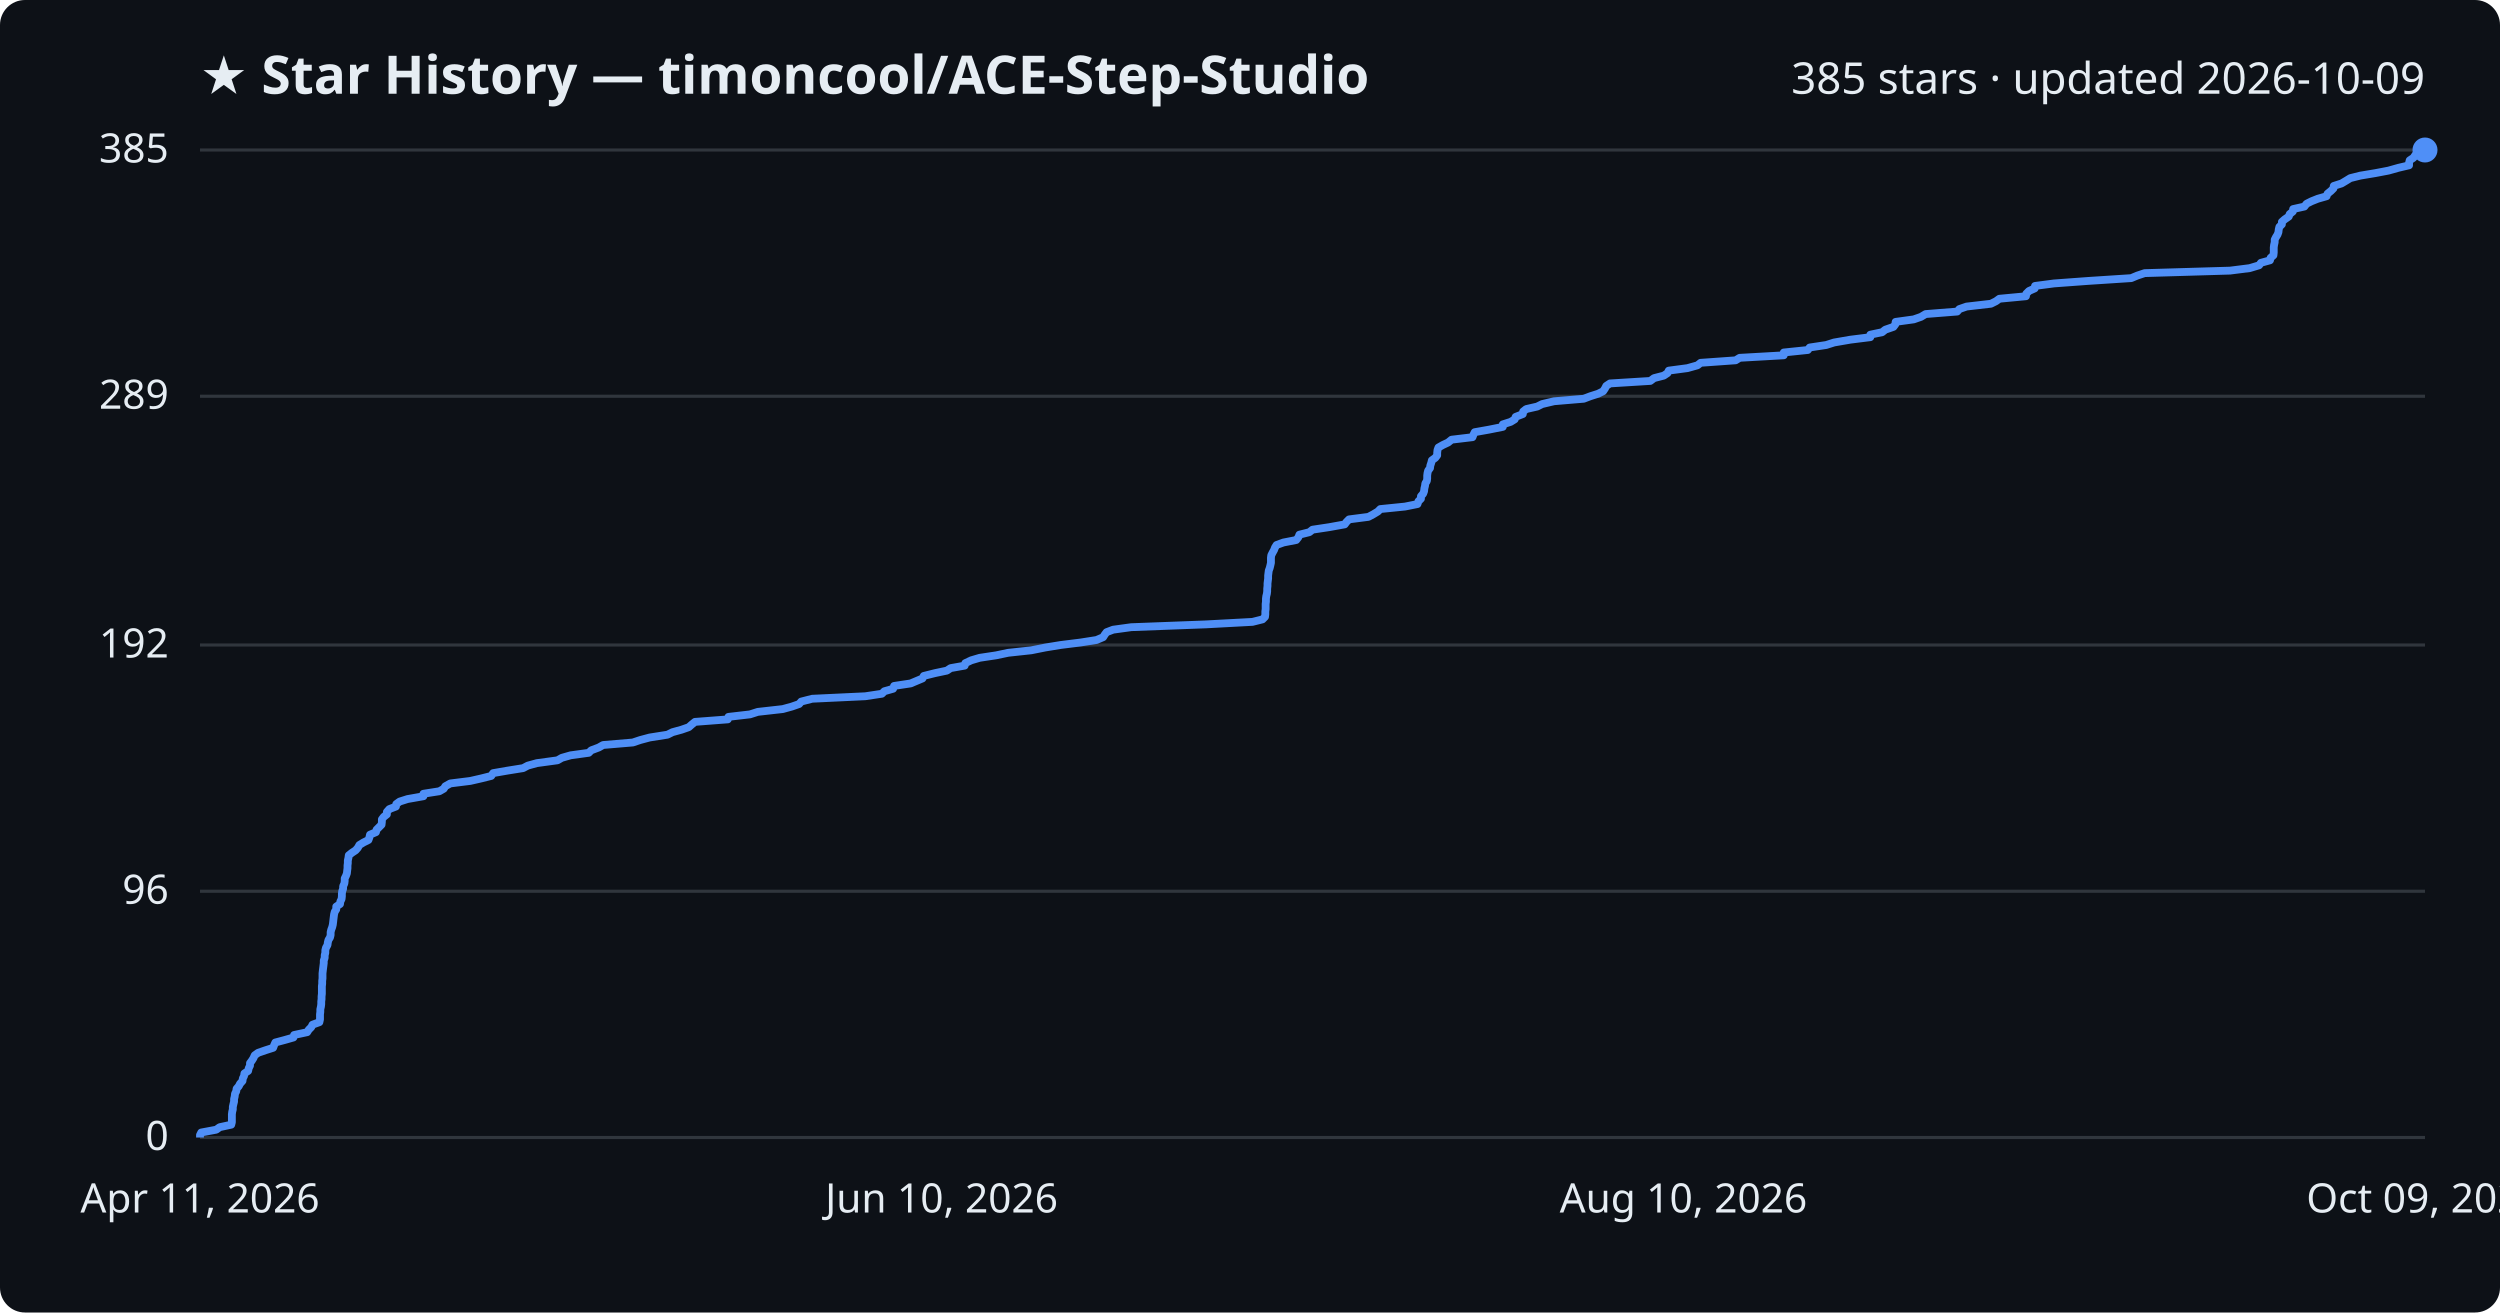
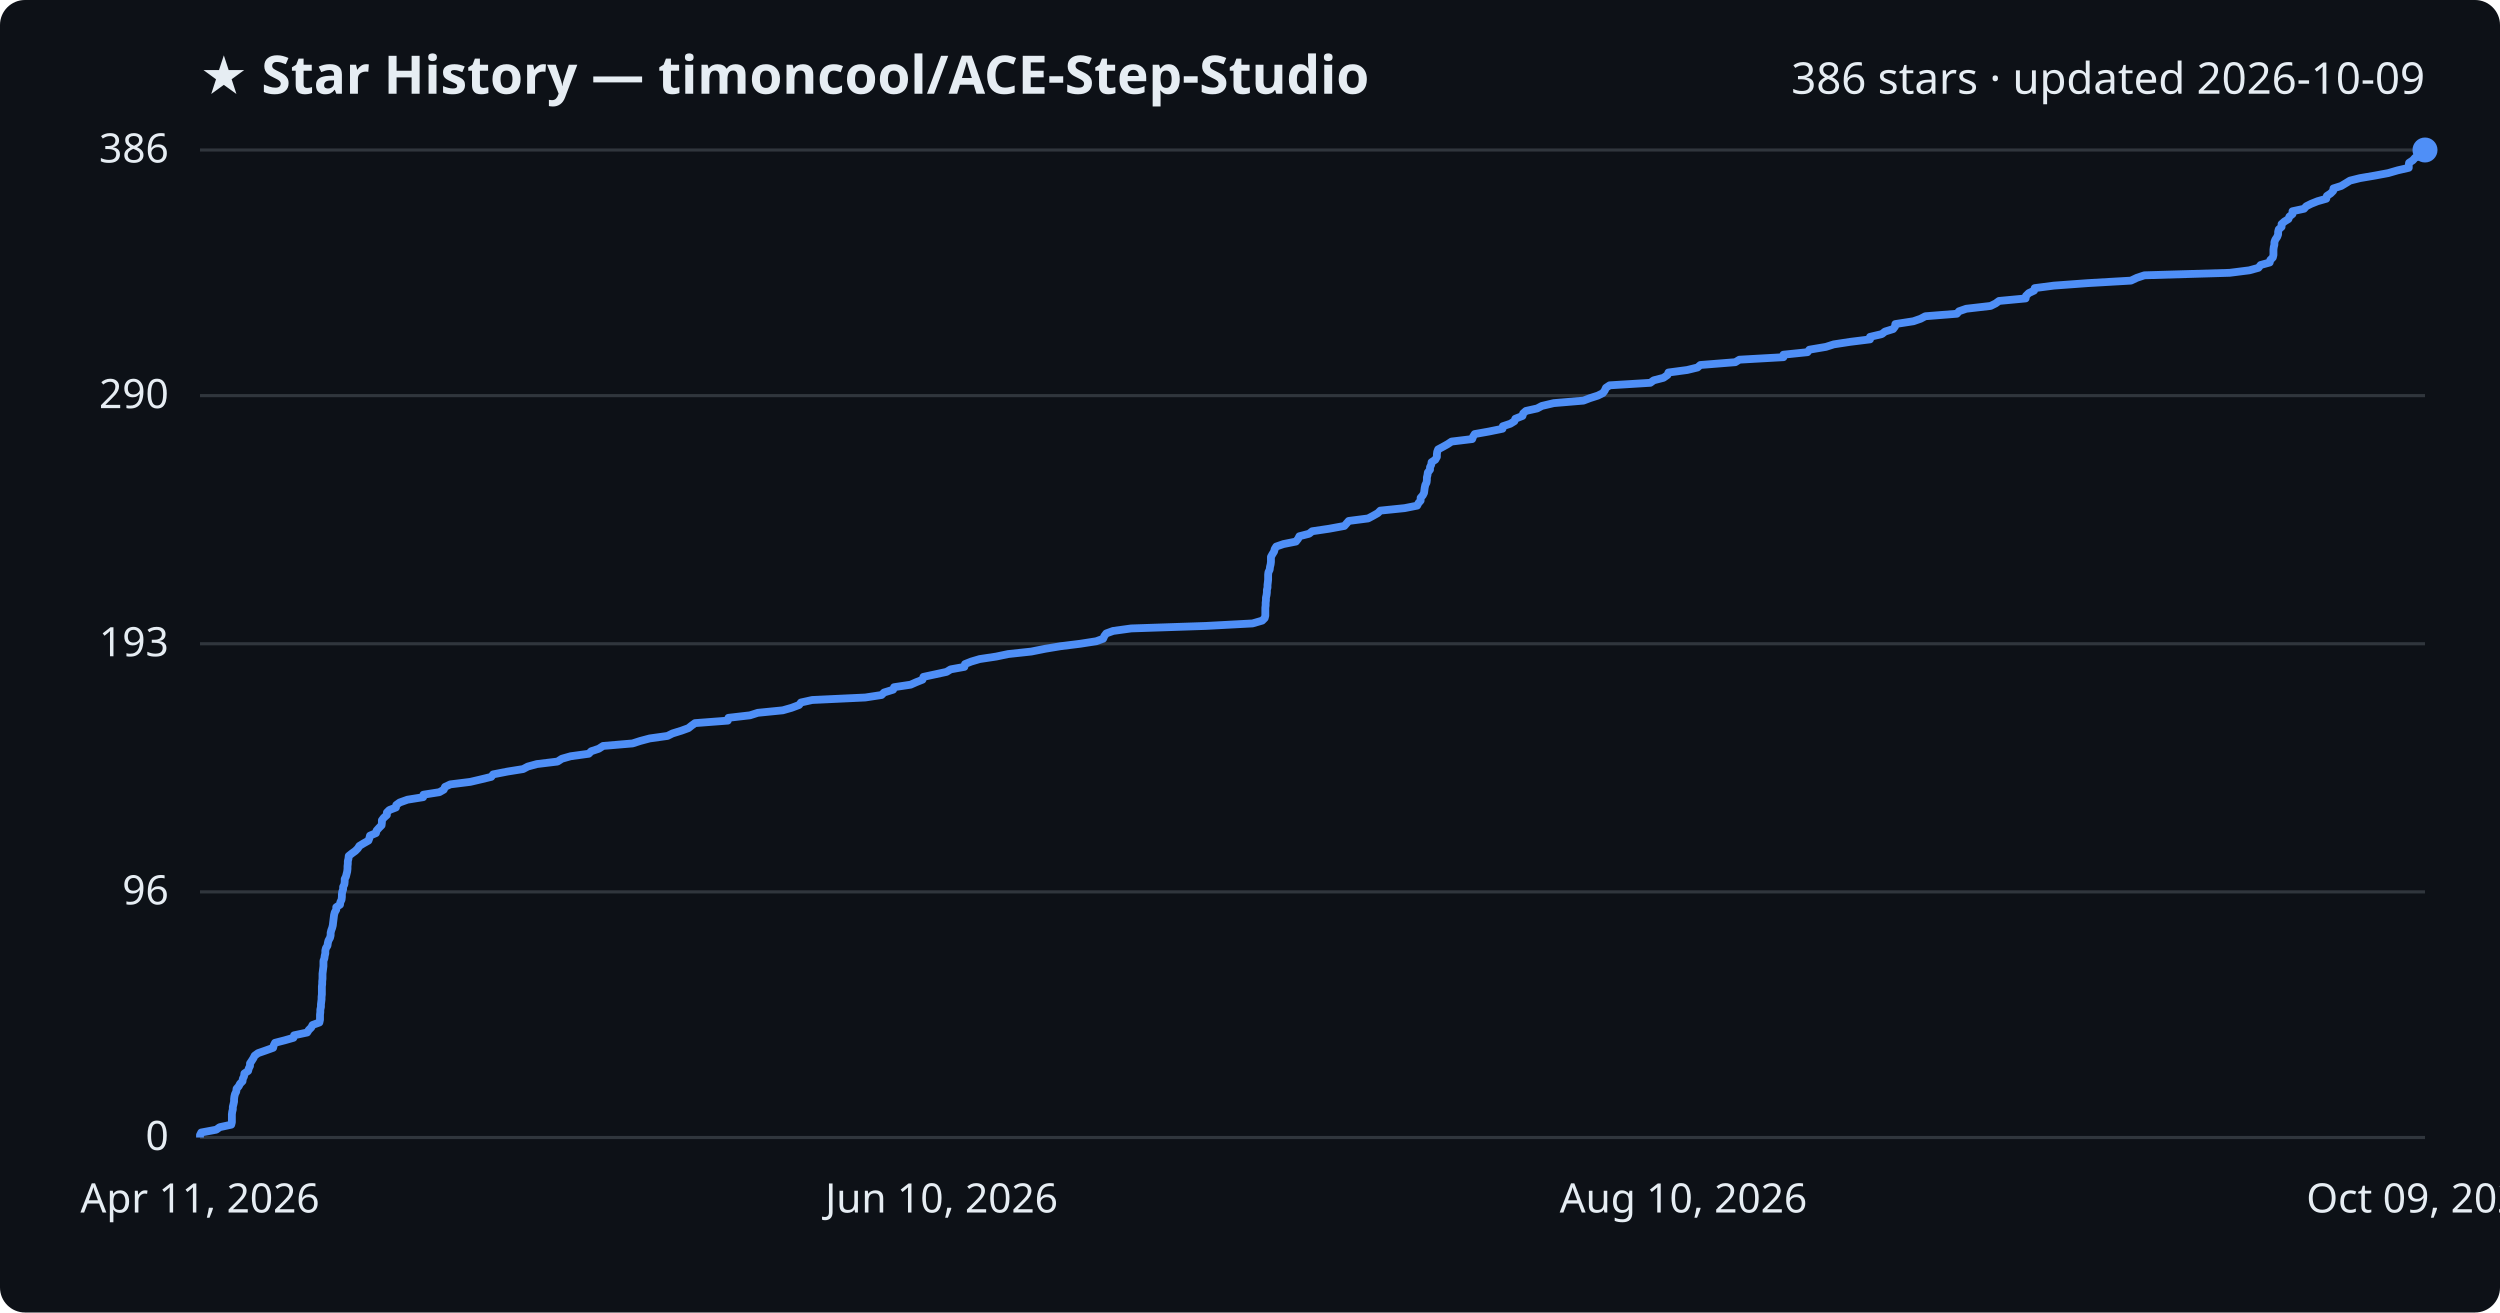
<svg xmlns="http://www.w3.org/2000/svg" viewBox="0 0 800 420" font-family="Segoe UI, sans-serif">
  <rect width="800" height="420" fill="#0d1117" rx="8" />
  <text x="64" y="30" fill="#e6edf3" font-size="17" font-weight="700">★ Star History — timoncool/ACE-Step-Studio</text>
-   <text x="776" y="30" fill="#e6edf3" font-size="14" text-anchor="end">385 stars · updated 2026-10-09</text>
+   <text x="776" y="30" fill="#e6edf3" font-size="14" text-anchor="end">386 stars · updated 2026-10-09</text>
  <line x1="64" y1="364.0" x2="776" y2="364.0" stroke="#30363d" stroke-width="1" />
  <text x="54" y="368.0" fill="#e6edf3" font-size="13" text-anchor="end">0</text>
-   <line x1="64" y1="285.2" x2="776" y2="285.2" stroke="#30363d" stroke-width="1" />
-   <text x="54" y="289.2" fill="#e6edf3" font-size="13" text-anchor="end">96</text>
-   <line x1="64" y1="206.4" x2="776" y2="206.4" stroke="#30363d" stroke-width="1" />
-   <text x="54" y="210.4" fill="#e6edf3" font-size="13" text-anchor="end">192</text>
-   <line x1="64" y1="126.8" x2="776" y2="126.8" stroke="#30363d" stroke-width="1" />
-   <text x="54" y="130.8" fill="#e6edf3" font-size="13" text-anchor="end">289</text>
+   <line x1="64" y1="285.4" x2="776" y2="285.4" stroke="#30363d" stroke-width="1" />
+   <text x="54" y="289.4" fill="#e6edf3" font-size="13" text-anchor="end">96</text>
+   <line x1="64" y1="206.0" x2="776" y2="206.0" stroke="#30363d" stroke-width="1" />
+   <text x="54" y="210.0" fill="#e6edf3" font-size="13" text-anchor="end">193</text>
+   <line x1="64" y1="126.6" x2="776" y2="126.6" stroke="#30363d" stroke-width="1" />
+   <text x="54" y="130.6" fill="#e6edf3" font-size="13" text-anchor="end">290</text>
  <line x1="64" y1="48.0" x2="776" y2="48.0" stroke="#30363d" stroke-width="1" />
-   <text x="54" y="52.0" fill="#e6edf3" font-size="13" text-anchor="end">385</text>
-   <path d="M64.0,364.0 L64.0,363.2 L64.4,362.4 L69.2,361.5 L70.3,360.7 L74.0,359.9 L74.2,359.1 L74.2,358.3 L74.2,357.4 L74.2,356.6 L74.3,355.8 L74.5,355.0 L74.5,354.2 L74.7,353.3 L74.9,352.5 L74.9,351.7 L75.1,350.9 L75.2,350.0 L75.6,349.2 L75.7,348.4 L76.4,347.6 L76.8,346.8 L77.6,345.9 L77.7,345.1 L78.1,344.3 L78.2,343.5 L79.4,342.7 L79.6,341.8 L80.0,341.0 L80.0,340.2 L80.6,339.4 L81.1,338.6 L81.5,337.7 L82.6,336.9 L84.9,336.1 L87.4,335.3 L87.7,334.5 L88.1,333.6 L91.1,332.8 L93.9,332.0 L94.1,331.2 L98.3,330.3 L98.8,329.5 L99.6,328.7 L100.0,327.9 L102.2,327.1 L102.4,326.2 L102.4,325.4 L102.4,324.6 L102.5,323.8 L102.5,323.0 L102.7,322.1 L102.8,321.3 L102.8,320.5 L102.9,319.7 L102.9,318.9 L103.0,318.0 L103.0,317.2 L103.0,316.4 L103.0,315.6 L103.1,314.8 L103.1,313.9 L103.2,313.1 L103.2,312.3 L103.2,311.5 L103.3,310.6 L103.4,309.8 L103.5,309.0 L103.6,308.2 L103.6,307.4 L103.9,306.5 L103.9,305.7 L104.1,304.9 L104.1,304.1 L104.3,303.3 L104.8,302.4 L104.9,301.6 L105.1,300.8 L105.6,300.0 L105.8,299.2 L105.8,298.3 L106.0,297.5 L106.3,296.7 L106.5,295.9 L106.6,295.1 L106.7,294.2 L106.8,293.4 L106.9,292.6 L107.1,291.8 L107.6,291.0 L107.6,290.1 L108.8,289.3 L108.9,288.5 L109.3,287.7 L109.4,286.8 L109.4,286.0 L109.5,285.2 L109.8,284.4 L109.8,283.6 L110.2,282.7 L110.3,281.9 L110.3,281.1 L110.7,280.3 L111.0,279.5 L111.1,278.6 L111.2,277.8 L111.2,277.0 L111.3,276.2 L111.3,275.4 L111.5,274.5 L111.6,273.7 L112.6,272.9 L113.8,272.1 L114.5,271.3 L115.0,270.4 L116.3,269.6 L117.9,268.8 L118.2,268.0 L118.4,267.1 L120.3,266.3 L120.5,265.5 L121.3,264.7 L122.1,263.9 L122.2,263.0 L122.2,262.2 L122.8,261.4 L123.8,260.6 L123.8,259.8 L124.6,258.9 L126.7,258.1 L126.8,257.3 L127.9,256.5 L130.4,255.7 L135.5,254.8 L135.5,254.0 L140.6,253.2 L142.0,252.4 L142.5,251.6 L144.1,250.7 L150.5,249.9 L154.0,249.1 L157.2,248.3 L157.8,247.4 L162.4,246.6 L167.4,245.8 L168.9,245.0 L171.8,244.2 L178.4,243.3 L179.8,242.5 L182.6,241.7 L188.4,240.9 L189.2,240.1 L191.6,239.2 L193.0,238.4 L202.5,237.6 L204.9,236.8 L207.9,236.0 L213.6,235.1 L215.2,234.3 L218.1,233.5 L220.4,232.7 L221.3,231.9 L222.4,231.0 L232.9,230.2 L233.1,229.4 L240.0,228.6 L242.5,227.8 L250.5,226.9 L253.4,226.1 L255.7,225.3 L256.4,224.5 L259.9,223.6 L276.9,222.8 L282.2,222.0 L283.0,221.2 L285.8,220.4 L286.1,219.5 L291.4,218.7 L293.3,217.9 L295.2,217.1 L295.6,216.3 L299.2,215.4 L303.0,214.6 L304.2,213.8 L308.7,213.0 L308.9,212.2 L310.8,211.3 L313.5,210.5 L318.8,209.7 L322.6,208.9 L330.0,208.1 L334.5,207.2 L339.4,206.4 L345.8,205.6 L350.9,204.8 L353.0,203.9 L353.5,203.1 L354.1,202.3 L356.2,201.5 L362.0,200.7 L385.9,199.8 L400.8,199.0 L404.0,198.2 L404.8,197.4 L404.9,196.6 L404.9,195.7 L405.0,194.9 L405.0,194.1 L405.0,193.3 L405.1,192.5 L405.1,191.6 L405.2,190.8 L405.4,190.0 L405.5,189.2 L405.5,188.4 L405.6,187.5 L405.6,186.7 L405.7,185.9 L405.8,185.1 L405.8,184.2 L405.9,183.4 L406.0,182.6 L406.3,181.8 L406.5,181.0 L406.7,180.1 L406.7,179.3 L406.7,178.5 L406.8,177.7 L407.2,176.9 L407.7,176.0 L408.0,175.2 L408.5,174.4 L410.7,173.6 L414.8,172.8 L415.5,171.9 L415.8,171.1 L419.0,170.3 L420.0,169.5 L425.3,168.7 L430.3,167.8 L430.9,167.0 L431.7,166.2 L437.9,165.4 L439.4,164.6 L440.9,163.7 L441.7,162.9 L449.6,162.1 L453.6,161.3 L453.9,160.4 L454.7,159.6 L454.7,158.8 L455.4,158.0 L455.7,157.2 L455.8,156.3 L456.0,155.5 L456.1,154.7 L456.6,153.9 L456.7,153.1 L456.7,152.2 L456.8,151.4 L457.0,150.6 L457.6,149.8 L457.7,149.0 L458.0,148.1 L458.2,147.3 L459.3,146.5 L459.9,145.7 L459.9,144.9 L460.0,144.0 L460.3,143.2 L461.7,142.4 L463.4,141.6 L464.5,140.7 L471.2,139.9 L471.5,139.1 L471.9,138.3 L476.4,137.5 L480.9,136.6 L480.9,135.8 L483.4,135.0 L484.7,134.2 L485.0,133.4 L487.3,132.5 L487.4,131.7 L488.4,130.9 L491.9,130.1 L493.5,129.3 L497.3,128.4 L506.8,127.6 L508.9,126.8 L511.4,126.0 L513.0,125.2 L513.6,124.3 L514.0,123.5 L515.2,122.7 L528.1,121.9 L529.3,121.0 L532.4,120.2 L533.6,119.4 L534.0,118.6 L540.0,117.8 L543.2,116.9 L544.2,116.1 L555.4,115.3 L556.7,114.5 L570.8,113.7 L570.8,112.8 L578.5,112.0 L579.1,111.2 L584.4,110.4 L586.9,109.6 L592.1,108.7 L598.5,107.9 L598.5,107.1 L602.3,106.3 L603.3,105.5 L605.9,104.6 L606.5,103.8 L606.6,103.0 L612.4,102.2 L614.7,101.4 L616.2,100.5 L626.3,99.7 L627.0,98.9 L629.3,98.1 L637.1,97.2 L638.7,96.4 L639.8,95.6 L648.3,94.8 L648.4,94.0 L649.3,93.1 L651.1,92.3 L651.2,91.5 L657.3,90.7 L668.2,89.9 L682.0,89.0 L683.9,88.2 L686.3,87.4 L713.6,86.6 L719.9,85.8 L722.9,84.9 L723.5,84.1 L726.4,83.3 L726.6,82.5 L727.5,81.7 L727.6,80.8 L727.6,80.0 L727.6,79.2 L727.7,78.4 L727.9,77.5 L727.9,76.7 L728.3,75.9 L728.8,75.1 L729.1,74.3 L729.2,73.4 L729.4,72.6 L730.2,71.8 L730.2,71.0 L731.1,70.2 L732.4,69.3 L732.7,68.5 L733.7,67.7 L733.8,66.9 L737.4,66.1 L738.1,65.2 L739.7,64.4 L741.7,63.6 L744.5,62.8 L744.8,62.0 L745.9,61.1 L746.7,60.3 L746.8,59.5 L749.3,58.7 L750.8,57.8 L752.1,57.0 L755.3,56.2 L760.1,55.4 L764.3,54.6 L767.5,53.7 L770.9,52.9 L770.9,52.1 L771.1,51.3 L772.3,50.5 L772.9,49.6 L775.1,48.8 L775.6,48.0 L776.0,48.0" fill="none" stroke="#4f8ff7" stroke-width="2.5" stroke-linejoin="round" />
+   <text x="54" y="52.0" fill="#e6edf3" font-size="13" text-anchor="end">386</text>
+   <path d="M64.0,364.0 L64.0,363.2 L64.4,362.4 L69.2,361.5 L70.3,360.7 L74.0,359.9 L74.2,359.1 L74.2,358.3 L74.2,357.5 L74.2,356.6 L74.3,355.8 L74.5,355.0 L74.5,354.2 L74.7,353.4 L74.9,352.5 L74.9,351.7 L75.0,350.9 L75.2,350.1 L75.6,349.3 L75.7,348.4 L76.4,347.6 L76.8,346.8 L77.6,346.0 L77.7,345.2 L78.1,344.4 L78.2,343.5 L79.4,342.7 L79.6,341.9 L80.0,341.1 L80.0,340.3 L80.6,339.4 L81.1,338.6 L81.5,337.8 L82.6,337.0 L84.9,336.2 L87.4,335.3 L87.6,334.5 L88.0,333.7 L91.1,332.9 L93.9,332.1 L94.1,331.3 L98.3,330.4 L98.8,329.6 L99.6,328.8 L100.0,328.0 L102.2,327.2 L102.4,326.3 L102.4,325.5 L102.4,324.7 L102.5,323.9 L102.5,323.1 L102.7,322.2 L102.7,321.4 L102.8,320.6 L102.9,319.8 L102.9,319.0 L103.0,318.2 L103.0,317.3 L103.0,316.5 L103.0,315.7 L103.1,314.9 L103.1,314.1 L103.2,313.2 L103.2,312.4 L103.2,311.6 L103.3,310.8 L103.4,310.0 L103.5,309.2 L103.5,308.3 L103.5,307.5 L103.8,306.7 L103.9,305.9 L104.1,305.1 L104.1,304.2 L104.3,303.4 L104.8,302.6 L104.9,301.8 L105.1,301.0 L105.6,300.1 L105.8,299.3 L105.8,298.5 L106.0,297.7 L106.3,296.9 L106.5,296.1 L106.6,295.2 L106.7,294.4 L106.8,293.6 L106.9,292.8 L107.1,292.0 L107.6,291.1 L107.6,290.3 L108.8,289.5 L108.9,288.7 L109.3,287.9 L109.4,287.0 L109.4,286.2 L109.5,285.4 L109.8,284.6 L109.8,283.8 L110.2,283.0 L110.3,282.1 L110.3,281.3 L110.7,280.5 L110.9,279.7 L111.1,278.9 L111.2,278.0 L111.2,277.2 L111.3,276.4 L111.3,275.6 L111.5,274.8 L111.6,273.9 L112.6,273.1 L113.7,272.3 L114.5,271.5 L115.0,270.7 L116.3,269.9 L117.9,269.0 L118.2,268.2 L118.4,267.4 L120.3,266.6 L120.5,265.8 L121.3,264.9 L122.1,264.1 L122.2,263.3 L122.2,262.5 L122.8,261.7 L123.8,260.8 L123.8,260.0 L124.6,259.2 L126.7,258.4 L126.8,257.6 L127.9,256.8 L130.4,255.9 L135.4,255.1 L135.5,254.3 L140.6,253.5 L142.0,252.7 L142.4,251.8 L144.1,251.0 L150.5,250.2 L153.9,249.4 L157.2,248.6 L157.8,247.8 L162.4,246.9 L167.4,246.1 L168.9,245.3 L171.8,244.5 L178.4,243.7 L179.8,242.8 L182.6,242.0 L188.4,241.2 L189.2,240.4 L191.6,239.6 L193.0,238.7 L202.4,237.9 L204.9,237.1 L207.9,236.3 L213.6,235.5 L215.2,234.7 L218.1,233.8 L220.3,233.0 L221.3,232.2 L222.4,231.4 L232.9,230.6 L233.1,229.7 L240.0,228.9 L242.5,228.1 L250.5,227.3 L253.3,226.5 L255.7,225.6 L256.3,224.8 L259.9,224.0 L276.9,223.2 L282.1,222.4 L282.9,221.6 L285.8,220.7 L286.1,219.9 L291.4,219.1 L293.2,218.3 L295.2,217.5 L295.5,216.6 L299.2,215.8 L302.9,215.0 L304.2,214.2 L308.6,213.4 L308.8,212.5 L310.8,211.7 L313.5,210.9 L318.8,210.1 L322.6,209.3 L330.0,208.5 L334.5,207.6 L339.3,206.8 L345.7,206.0 L350.8,205.2 L353.0,204.4 L353.4,203.5 L354.0,202.7 L356.2,201.9 L362.0,201.1 L385.9,200.3 L400.8,199.5 L403.9,198.6 L404.7,197.8 L404.9,197.0 L404.9,196.2 L404.9,195.4 L404.9,194.5 L405.0,193.7 L405.0,192.9 L405.1,192.1 L405.1,191.3 L405.3,190.4 L405.4,189.6 L405.4,188.8 L405.6,188.0 L405.6,187.2 L405.7,186.4 L405.8,185.5 L405.8,184.7 L405.8,183.9 L405.9,183.1 L406.3,182.3 L406.4,181.4 L406.6,180.6 L406.7,179.8 L406.7,179.0 L406.7,178.2 L407.2,177.3 L407.7,176.5 L407.9,175.7 L408.4,174.9 L410.7,174.1 L414.7,173.3 L415.4,172.4 L415.8,171.6 L418.9,170.8 L419.9,170.0 L425.3,169.2 L430.2,168.3 L430.9,167.5 L431.6,166.7 L437.8,165.9 L439.3,165.1 L440.9,164.2 L441.7,163.4 L449.5,162.6 L453.5,161.8 L453.9,161.0 L454.6,160.2 L454.6,159.3 L455.3,158.5 L455.7,157.7 L455.8,156.9 L455.9,156.1 L456.1,155.2 L456.5,154.4 L456.6,153.6 L456.6,152.8 L456.8,152.0 L456.9,151.2 L457.6,150.3 L457.6,149.5 L458.0,148.7 L458.1,147.9 L459.3,147.1 L459.8,146.2 L459.8,145.4 L459.9,144.6 L460.2,143.8 L461.7,143.0 L463.3,142.1 L464.5,141.3 L471.1,140.5 L471.4,139.7 L471.9,138.9 L476.4,138.1 L480.8,137.2 L480.9,136.4 L483.3,135.6 L484.6,134.8 L484.9,134.0 L487.2,133.1 L487.4,132.3 L488.3,131.5 L491.9,130.7 L493.4,129.9 L497.2,129.0 L506.7,128.2 L508.8,127.4 L511.3,126.6 L512.9,125.8 L513.5,125.0 L513.9,124.1 L515.1,123.3 L528.1,122.5 L529.2,121.7 L532.3,120.9 L533.6,120.0 L533.9,119.2 L539.9,118.4 L543.2,117.6 L544.1,116.8 L555.3,115.9 L556.6,115.1 L570.7,114.3 L570.7,113.5 L578.4,112.7 L579.0,111.9 L584.3,111.0 L586.8,110.2 L592.0,109.4 L598.4,108.6 L598.4,107.8 L602.2,106.9 L603.2,106.1 L605.8,105.3 L606.4,104.5 L606.5,103.7 L612.3,102.8 L614.6,102.0 L616.1,101.2 L626.2,100.4 L626.9,99.6 L629.2,98.8 L637.0,97.9 L638.6,97.1 L639.7,96.3 L648.2,95.5 L648.3,94.7 L649.2,93.8 L650.9,93.0 L651.1,92.2 L657.2,91.4 L668.1,90.6 L681.9,89.8 L683.8,88.9 L686.2,88.1 L713.5,87.3 L719.8,86.5 L722.7,85.7 L723.4,84.8 L726.3,84.0 L726.5,83.2 L727.3,82.4 L727.5,81.6 L727.5,80.7 L727.5,79.9 L727.6,79.1 L727.8,78.3 L727.8,77.5 L728.1,76.7 L728.7,75.8 L729.0,75.0 L729.0,74.2 L729.2,73.4 L730.1,72.6 L730.1,71.7 L731.0,70.9 L732.3,70.1 L732.6,69.3 L733.6,68.5 L733.6,67.6 L737.3,66.8 L738.0,66.0 L739.6,65.2 L741.6,64.4 L744.4,63.6 L744.6,62.7 L745.8,61.9 L746.6,61.1 L746.7,60.3 L749.2,59.5 L750.7,58.6 L752.0,57.8 L755.2,57.0 L759.9,56.2 L764.2,55.4 L767.3,54.5 L770.8,53.7 L770.8,52.9 L770.9,52.1 L772.1,51.3 L772.8,50.5 L775.0,49.6 L775.4,48.8 L776.0,48.0 L776.0,48.0" fill="none" stroke="#4f8ff7" stroke-width="2.5" stroke-linejoin="round" />
  <circle cx="776.0" cy="48.0" r="4" fill="#4f8ff7" />
  <text x="64.0" y="388" fill="#e6edf3" font-size="13" text-anchor="middle">Apr 11, 2026</text>
  <text x="301.3" y="388" fill="#e6edf3" font-size="13" text-anchor="middle">Jun 10, 2026</text>
  <text x="538.7" y="388" fill="#e6edf3" font-size="13" text-anchor="middle">Aug 10, 2026</text>
  <text x="776.0" y="388" fill="#e6edf3" font-size="13" text-anchor="middle">Oct 09, 2026</text>
</svg>
